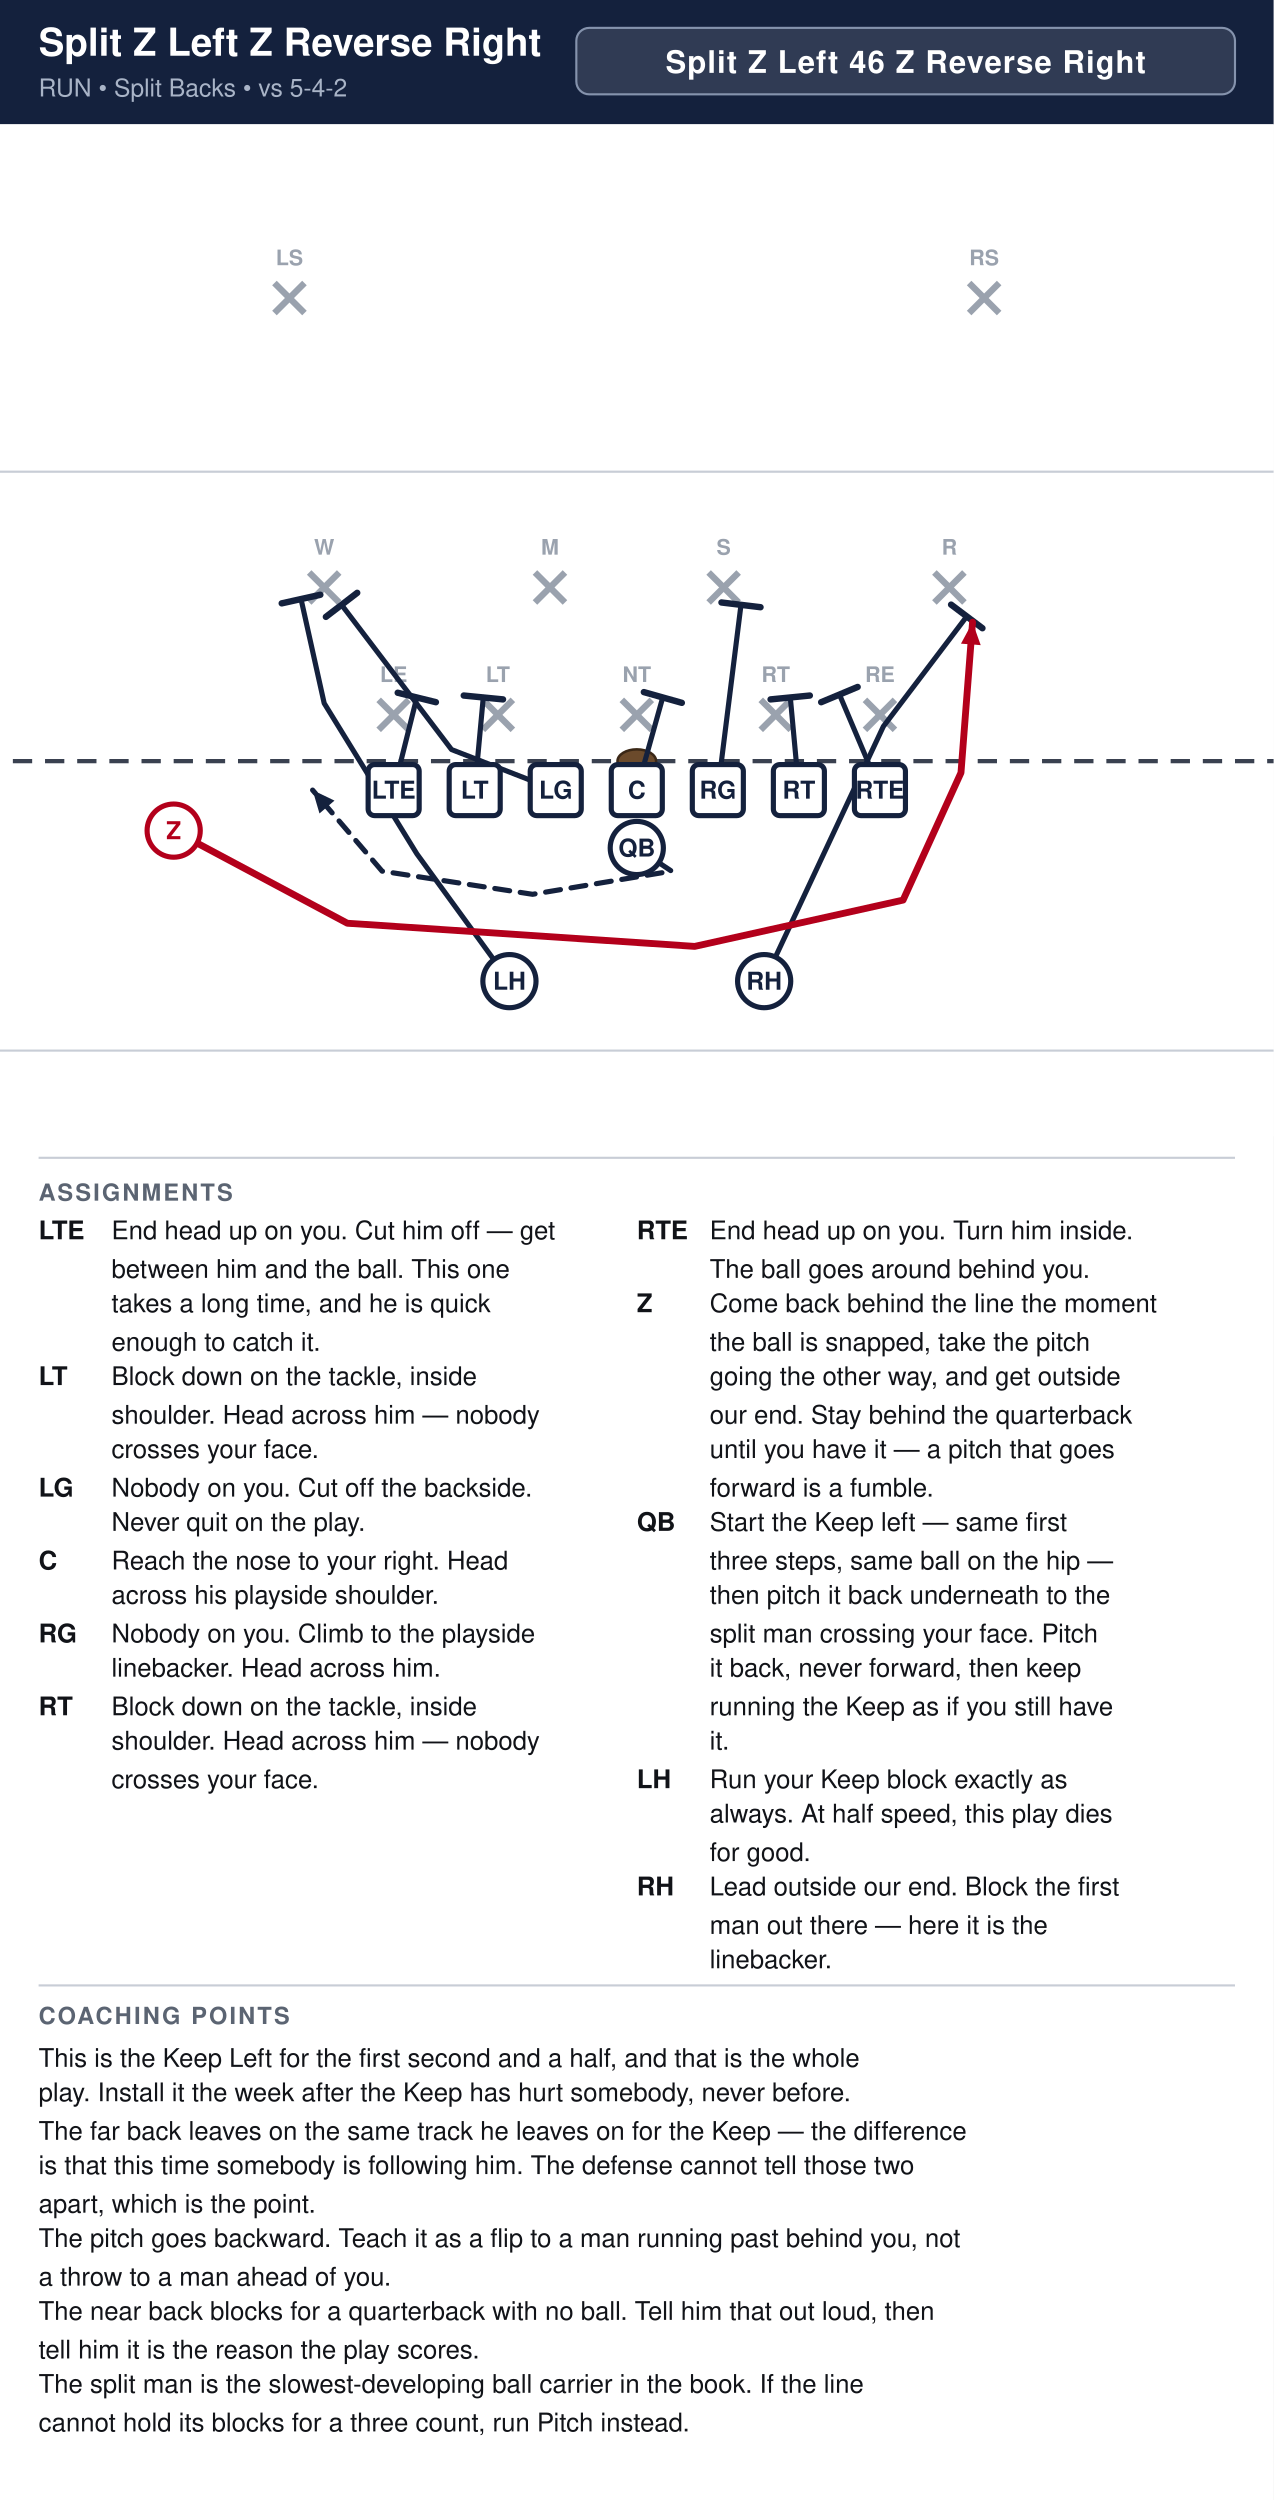
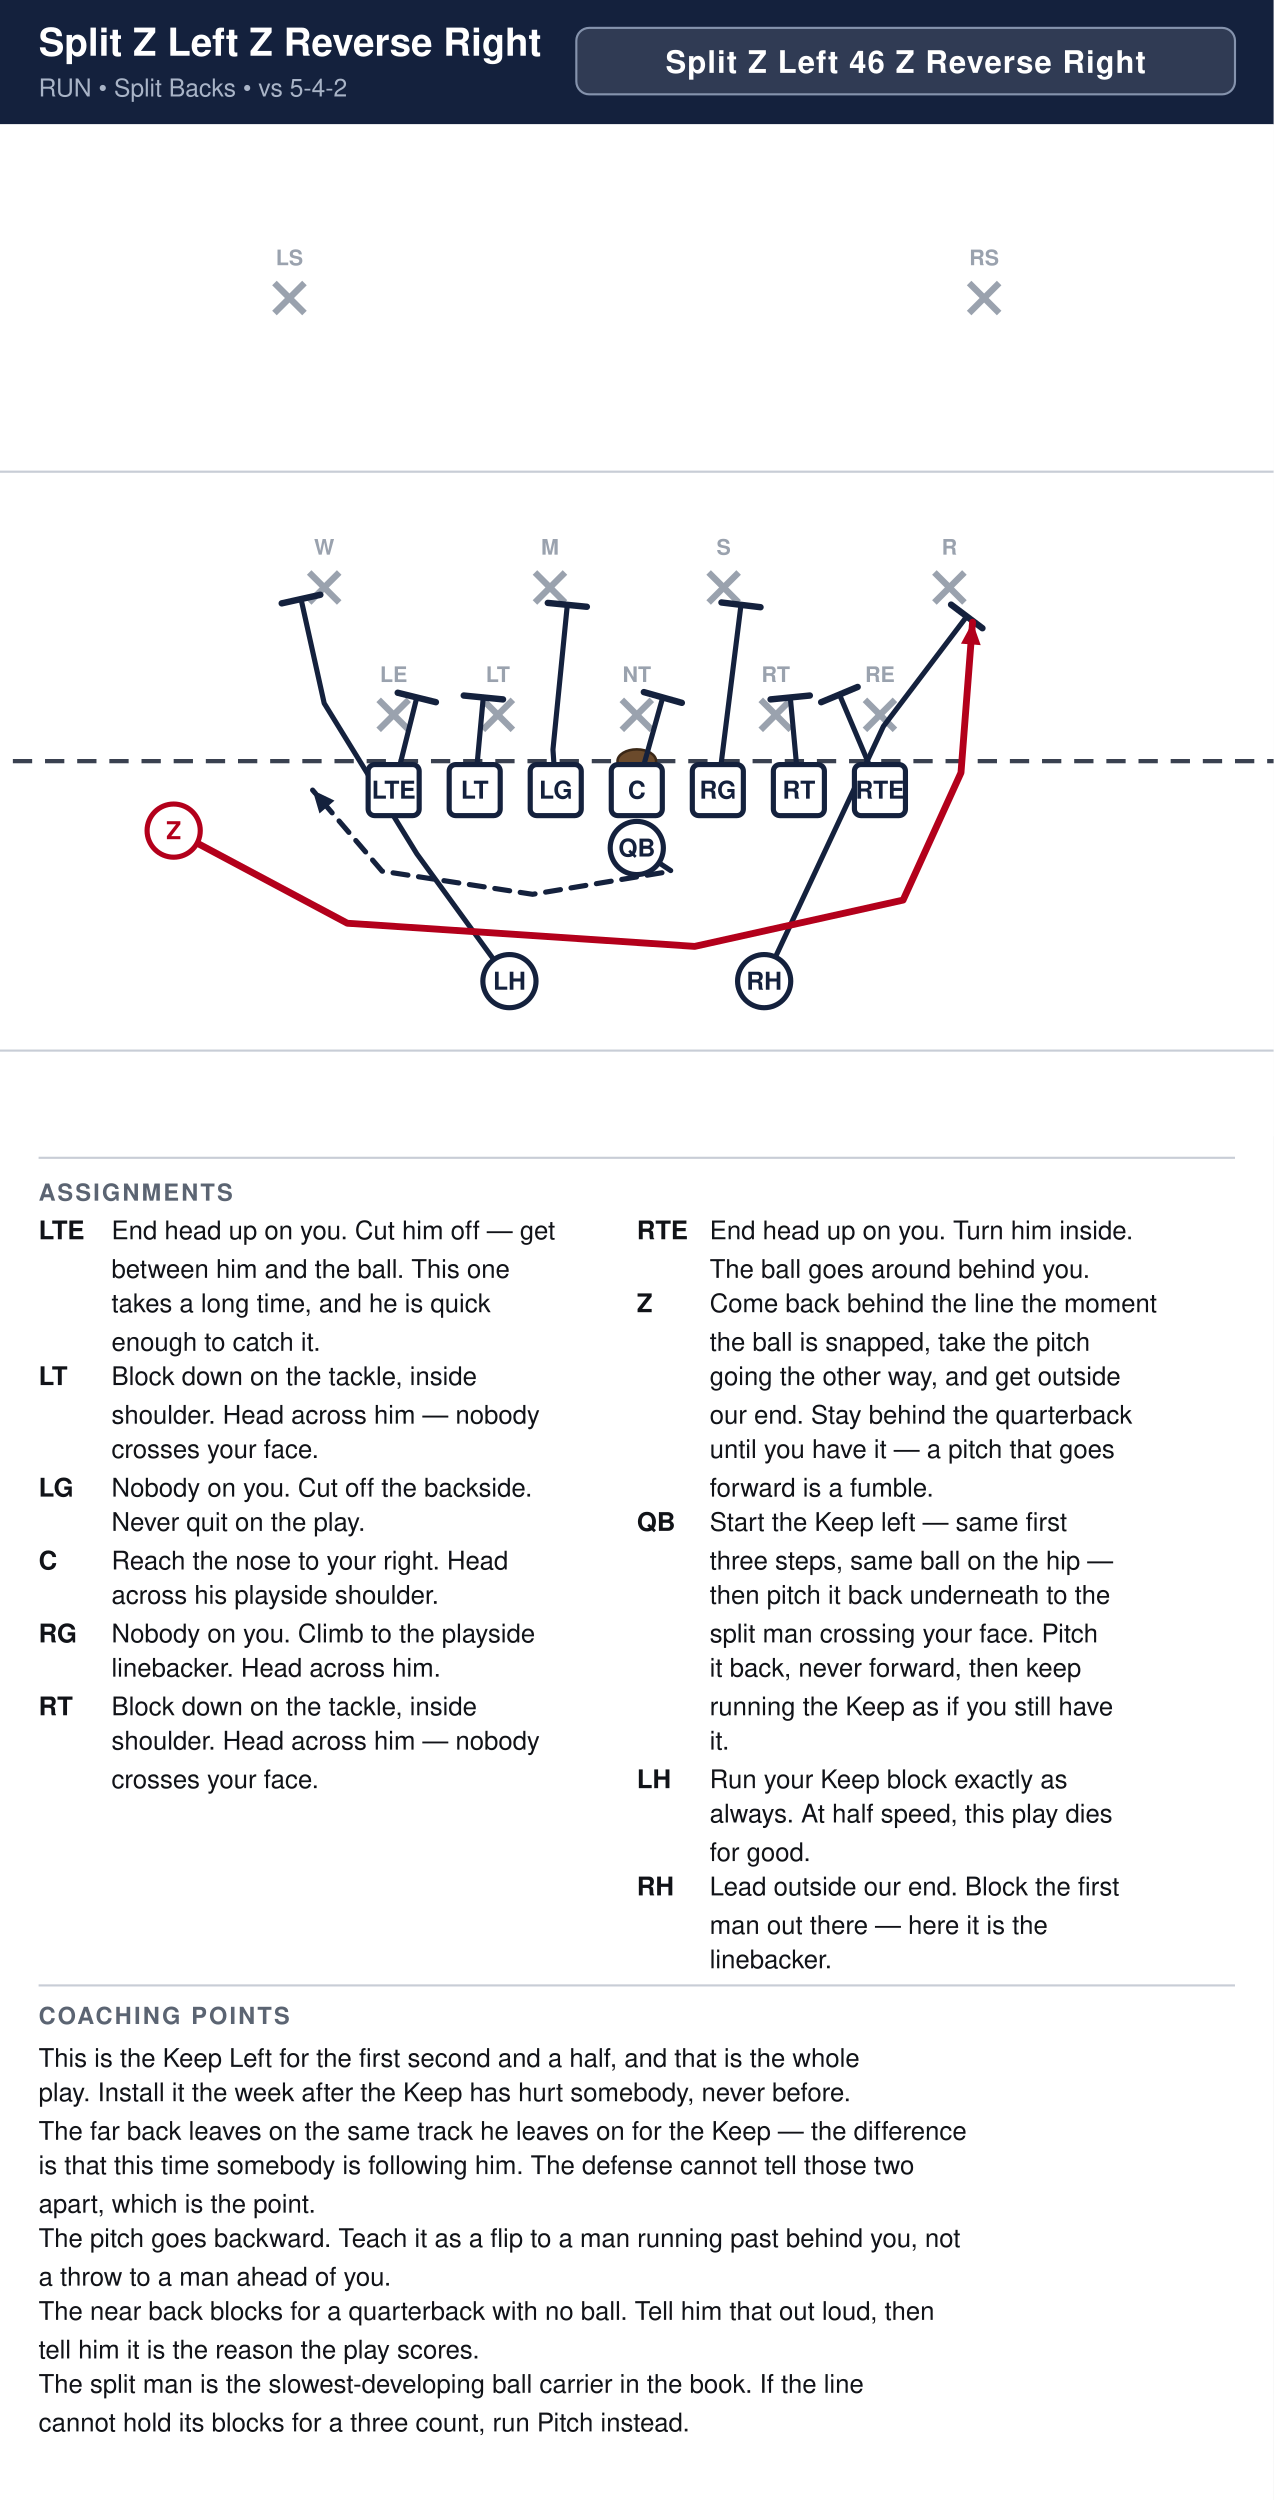
<svg xmlns="http://www.w3.org/2000/svg" width="594" height="1166" viewBox="0 0 594 1166" font-family="Segoe UI, Helvetica, Arial, sans-serif">
  <rect width="100%" height="100%" fill="#ffffff" />
  <rect x="0" y="0" width="594" height="58" fill="#14213d" />
  <text x="18" y="26" font-size="18.0" font-weight="700" fill="#ffffff">Split Z Left Z Reverse Right</text>
  <text x="18" y="45" font-size="11.5" fill="#a9b4c7">RUN  •  Split Backs  •  vs 5-4-2</text>
  <rect x="268.8" y="13" width="307.2" height="31" rx="6" fill="#ffffff" fill-opacity="0.12" stroke="#8593ad" stroke-width="1" />
  <text x="422.4" y="34" text-anchor="middle" font-size="14.5" font-weight="700" fill="#ffffff" letter-spacing="0.5">Split Z Left 46 Z Reverse Right</text>
  <clipPath id="fieldclip">
    <rect x="0" y="58" width="594" height="472" />
  </clipPath>
  <g clip-path="url(#fieldclip)">
    <g transform="translate(-54.0,31.0)">
      <rect x="0" y="0" width="702" height="513" fill="#ffffff" />
      <line x1="0" y1="459.0" x2="702" y2="459.0" stroke="#c8cdd6" stroke-width="1" />
      <line x1="0" y1="189.0" x2="702" y2="189.0" stroke="#c8cdd6" stroke-width="1" />
      <line x1="0" y1="324.0" x2="702" y2="324.0" stroke="#3a4150" stroke-width="2" stroke-dasharray="9 6" />
      <ellipse cx="351.0" cy="324.0" rx="9" ry="5.5" fill="#6b4a2b" stroke="#3a2716" stroke-width="1.2" />
      <line x1="230.6" y1="295.4" x2="244.6" y2="309.4" stroke="#9aa2ae" stroke-width="3" />
      <line x1="244.6" y1="295.4" x2="230.6" y2="309.4" stroke="#9aa2ae" stroke-width="3" />
      <text x="237.6" y="287.1" text-anchor="middle" font-size="10" fill="#9aa2ae" font-weight="600">LE</text>
      <line x1="279.2" y1="295.4" x2="293.2" y2="309.4" stroke="#9aa2ae" stroke-width="3" />
      <line x1="293.2" y1="295.4" x2="279.2" y2="309.4" stroke="#9aa2ae" stroke-width="3" />
      <text x="286.2" y="287.1" text-anchor="middle" font-size="10" fill="#9aa2ae" font-weight="600">LT</text>
      <line x1="344.0" y1="295.4" x2="358.0" y2="309.4" stroke="#9aa2ae" stroke-width="3" />
      <line x1="358.0" y1="295.4" x2="344.0" y2="309.4" stroke="#9aa2ae" stroke-width="3" />
      <text x="351.0" y="287.1" text-anchor="middle" font-size="10" fill="#9aa2ae" font-weight="600">NT</text>
      <line x1="408.8" y1="295.4" x2="422.8" y2="309.4" stroke="#9aa2ae" stroke-width="3" />
      <line x1="422.8" y1="295.4" x2="408.8" y2="309.4" stroke="#9aa2ae" stroke-width="3" />
      <text x="415.8" y="287.1" text-anchor="middle" font-size="10" fill="#9aa2ae" font-weight="600">RT</text>
      <line x1="457.4" y1="295.4" x2="471.4" y2="309.4" stroke="#9aa2ae" stroke-width="3" />
      <line x1="471.4" y1="295.4" x2="457.4" y2="309.4" stroke="#9aa2ae" stroke-width="3" />
      <text x="464.4" y="287.1" text-anchor="middle" font-size="10" fill="#9aa2ae" font-weight="600">RE</text>
      <line x1="198.2" y1="236.0" x2="212.2" y2="250.0" stroke="#9aa2ae" stroke-width="3" />
      <line x1="212.2" y1="236.0" x2="198.2" y2="250.0" stroke="#9aa2ae" stroke-width="3" />
      <text x="205.2" y="227.7" text-anchor="middle" font-size="10" fill="#9aa2ae" font-weight="600">W</text>
      <line x1="303.5" y1="236.0" x2="317.5" y2="250.0" stroke="#9aa2ae" stroke-width="3" />
      <line x1="317.5" y1="236.0" x2="303.5" y2="250.0" stroke="#9aa2ae" stroke-width="3" />
      <text x="310.5" y="227.7" text-anchor="middle" font-size="10" fill="#9aa2ae" font-weight="600">M</text>
      <line x1="384.5" y1="236.0" x2="398.5" y2="250.0" stroke="#9aa2ae" stroke-width="3" />
      <line x1="398.5" y1="236.0" x2="384.5" y2="250.0" stroke="#9aa2ae" stroke-width="3" />
      <text x="391.5" y="227.7" text-anchor="middle" font-size="10" fill="#9aa2ae" font-weight="600">S</text>
      <line x1="489.8" y1="236.0" x2="503.8" y2="250.0" stroke="#9aa2ae" stroke-width="3" />
      <line x1="503.8" y1="236.0" x2="489.8" y2="250.0" stroke="#9aa2ae" stroke-width="3" />
      <text x="496.8" y="227.7" text-anchor="middle" font-size="10" fill="#9aa2ae" font-weight="600">R</text>
      <line x1="182.0" y1="101.0" x2="196.0" y2="115.0" stroke="#9aa2ae" stroke-width="3" />
      <line x1="196.0" y1="101.0" x2="182.0" y2="115.0" stroke="#9aa2ae" stroke-width="3" />
      <text x="189.0" y="92.7" text-anchor="middle" font-size="10" fill="#9aa2ae" font-weight="600">LS</text>
      <line x1="506.0" y1="101.0" x2="520.0" y2="115.0" stroke="#9aa2ae" stroke-width="3" />
      <line x1="520.0" y1="101.0" x2="506.0" y2="115.0" stroke="#9aa2ae" stroke-width="3" />
      <text x="513.0" y="92.7" text-anchor="middle" font-size="10" fill="#9aa2ae" font-weight="600">RS</text>
      <path d="M464.4,337.5 L445.5,292.9" fill="none" stroke="#14213d" stroke-width="2.4" stroke-linecap="round" stroke-linejoin="round" />
      <line x1="437.0" y1="296.5" x2="454.0" y2="289.4" stroke="#14213d" stroke-width="3.0" stroke-linecap="round" />
      <path d="M426.6,337.5 L422.6,294.3" fill="none" stroke="#14213d" stroke-width="2.4" stroke-linecap="round" stroke-linejoin="round" />
      <line x1="413.4" y1="295.2" x2="431.7" y2="293.4" stroke="#14213d" stroke-width="3.0" stroke-linecap="round" />
      <path d="M388.8,337.5 L399.6,251.1" fill="none" stroke="#14213d" stroke-width="2.4" stroke-linecap="round" stroke-linejoin="round" />
      <line x1="390.5" y1="250.0" x2="408.7" y2="252.2" stroke="#14213d" stroke-width="3.0" stroke-linecap="round" />
      <path d="M351.0,337.5 L363.1,294.3" fill="none" stroke="#14213d" stroke-width="2.4" stroke-linecap="round" stroke-linejoin="round" />
      <line x1="354.3" y1="291.8" x2="372.0" y2="296.8" stroke="#14213d" stroke-width="3.0" stroke-linecap="round" />
-       <path d="M313.2,337.5 L264.6,318.6 L213.3,251.1" fill="none" stroke="#14213d" stroke-width="2.4" stroke-linecap="round" stroke-linejoin="round" />
-       <line x1="206.0" y1="256.7" x2="220.6" y2="245.5" stroke="#14213d" stroke-width="3.0" stroke-linecap="round" />
+       <path d="M313.2,337.5 L311.9,318.6 L318.6,251.1" fill="none" stroke="#14213d" stroke-width="2.4" stroke-linecap="round" stroke-linejoin="round" />
+       <line x1="309.5" y1="250.2" x2="327.7" y2="252.0" stroke="#14213d" stroke-width="3.0" stroke-linecap="round" />
      <path d="M275.4,337.5 L279.4,294.3" fill="none" stroke="#14213d" stroke-width="2.4" stroke-linecap="round" stroke-linejoin="round" />
      <line x1="270.3" y1="293.4" x2="288.6" y2="295.2" stroke="#14213d" stroke-width="3.0" stroke-linecap="round" />
      <path d="M237.6,337.5 L248.4,294.3" fill="none" stroke="#14213d" stroke-width="2.4" stroke-linecap="round" stroke-linejoin="round" />
      <line x1="239.5" y1="292.1" x2="257.3" y2="296.5" stroke="#14213d" stroke-width="3.0" stroke-linecap="round" />
      <path d="M351.0,364.5 L367.2,375.3 L302.4,386.1 L232.2,375.3 L199.8,337.5" fill="none" stroke="#14213d" stroke-width="2.4" stroke-linecap="round" stroke-linejoin="round" stroke-dasharray="7 5" />
      <polygon points="199.8,337.5 210.0,342.4 203.0,348.4" fill="#14213d" />
      <path d="M410.4,426.6 L466.0,307.8 L504.9,256.5" fill="none" stroke="#14213d" stroke-width="2.4" stroke-linecap="round" stroke-linejoin="round" />
      <line x1="497.6" y1="251.0" x2="512.2" y2="262.0" stroke="#14213d" stroke-width="3.0" stroke-linecap="round" />
      <path d="M291.6,426.6 L248.4,367.2 L205.2,297.0 L194.4,248.4" fill="none" stroke="#14213d" stroke-width="2.4" stroke-linecap="round" stroke-linejoin="round" />
      <line x1="185.4" y1="250.4" x2="203.4" y2="246.4" stroke="#14213d" stroke-width="3.0" stroke-linecap="round" />
      <path d="M135.0,356.4 L216.0,399.6 L378.0,410.4 L475.2,388.8 L502.2,329.4 L507.6,259.2" fill="none" stroke="#b3001b" stroke-width="3.2" stroke-linecap="round" stroke-linejoin="round" />
      <polygon points="507.6,259.2 511.4,269.9 502.2,269.2" fill="#b3001b" />
      <rect x="225.7" y="325.6" width="23.8" height="23.8" rx="3" fill="#ffffff" stroke="#14213d" stroke-width="2.4" />
      <text x="237.6" y="341.5" text-anchor="middle" font-size="11.5" font-weight="700" fill="#14213d">LTE</text>
      <rect x="263.5" y="325.6" width="23.8" height="23.8" rx="3" fill="#ffffff" stroke="#14213d" stroke-width="2.4" />
      <text x="275.4" y="341.5" text-anchor="middle" font-size="11.5" font-weight="700" fill="#14213d">LT</text>
      <rect x="301.3" y="325.6" width="23.8" height="23.8" rx="3" fill="#ffffff" stroke="#14213d" stroke-width="2.4" />
      <text x="313.2" y="341.5" text-anchor="middle" font-size="11.5" font-weight="700" fill="#14213d">LG</text>
      <rect x="339.1" y="325.6" width="23.8" height="23.8" rx="3" fill="#ffffff" stroke="#14213d" stroke-width="2.4" />
      <text x="351.0" y="341.5" text-anchor="middle" font-size="11.5" font-weight="700" fill="#14213d">C</text>
      <rect x="376.9" y="325.6" width="23.8" height="23.8" rx="3" fill="#ffffff" stroke="#14213d" stroke-width="2.4" />
      <text x="388.8" y="341.5" text-anchor="middle" font-size="11.5" font-weight="700" fill="#14213d">RG</text>
      <rect x="414.7" y="325.6" width="23.8" height="23.8" rx="3" fill="#ffffff" stroke="#14213d" stroke-width="2.4" />
      <text x="426.6" y="341.5" text-anchor="middle" font-size="11.5" font-weight="700" fill="#14213d">RT</text>
      <rect x="452.5" y="325.6" width="23.8" height="23.8" rx="3" fill="#ffffff" stroke="#14213d" stroke-width="2.4" />
      <text x="464.4" y="341.5" text-anchor="middle" font-size="11.5" font-weight="700" fill="#14213d">RTE</text>
      <circle cx="135.0" cy="356.4" r="12.4" fill="#ffffff" stroke="#b3001b" stroke-width="2.4" />
      <text x="135.0" y="360.4" text-anchor="middle" font-size="11.5" font-weight="700" fill="#b3001b">Z</text>
      <circle cx="351.0" cy="364.5" r="12.4" fill="#ffffff" stroke="#14213d" stroke-width="2.4" />
      <text x="351.0" y="368.5" text-anchor="middle" font-size="11.5" font-weight="700" fill="#14213d">QB</text>
      <circle cx="291.6" cy="426.6" r="12.4" fill="#ffffff" stroke="#14213d" stroke-width="2.4" />
      <text x="291.6" y="430.6" text-anchor="middle" font-size="11.5" font-weight="700" fill="#14213d">LH</text>
      <circle cx="410.4" cy="426.6" r="12.4" fill="#ffffff" stroke="#14213d" stroke-width="2.4" />
      <text x="410.4" y="430.6" text-anchor="middle" font-size="11.5" font-weight="700" fill="#14213d">RH</text>
    </g>
  </g>
  <line x1="18" y1="540" x2="576" y2="540" stroke="#c8cdd6" stroke-width="1" />
  <text x="18" y="560" font-size="11" font-weight="700" fill="#5b6472" letter-spacing="1">ASSIGNMENTS</text>
  <text x="18" y="578" font-size="12" font-weight="700" fill="#111318">LTE</text>
  <text x="52" y="578" font-size="12" fill="#111318">End head up on you. Cut him off — get</text>
  <text x="52" y="596" font-size="12" fill="#111318">between him and the ball. This one</text>
  <text x="52" y="612" font-size="12" fill="#111318">takes a long time, and he is quick</text>
  <text x="52" y="630" font-size="12" fill="#111318">enough to catch it.</text>
  <text x="18" y="646" font-size="12" font-weight="700" fill="#111318">LT</text>
  <text x="52" y="646" font-size="12" fill="#111318">Block down on the tackle, inside</text>
  <text x="52" y="664" font-size="12" fill="#111318">shoulder. Head across him — nobody</text>
  <text x="52" y="680" font-size="12" fill="#111318">crosses your face.</text>
  <text x="18" y="698" font-size="12" font-weight="700" fill="#111318">LG</text>
  <text x="52" y="698" font-size="12" fill="#111318">Nobody on you. Cut off the backside.</text>
  <text x="52" y="714" font-size="12" fill="#111318">Never quit on the play.</text>
  <text x="18" y="732" font-size="12" font-weight="700" fill="#111318">C</text>
  <text x="52" y="732" font-size="12" fill="#111318">Reach the nose to your right. Head</text>
  <text x="52" y="748" font-size="12" fill="#111318">across his playside shoulder.</text>
  <text x="18" y="766" font-size="12" font-weight="700" fill="#111318">RG</text>
  <text x="52" y="766" font-size="12" fill="#111318">Nobody on you. Climb to the playside</text>
  <text x="52" y="782" font-size="12" fill="#111318">linebacker. Head across him.</text>
  <text x="18" y="800" font-size="12" font-weight="700" fill="#111318">RT</text>
  <text x="52" y="800" font-size="12" fill="#111318">Block down on the tackle, inside</text>
  <text x="52" y="816" font-size="12" fill="#111318">shoulder. Head across him — nobody</text>
  <text x="52" y="834" font-size="12" fill="#111318">crosses your face.</text>
  <text x="297" y="578" font-size="12" font-weight="700" fill="#111318">RTE</text>
  <text x="331" y="578" font-size="12" fill="#111318">End head up on you. Turn him inside.</text>
  <text x="331" y="596" font-size="12" fill="#111318">The ball goes around behind you.</text>
  <text x="297" y="612" font-size="12" font-weight="700" fill="#111318">Z</text>
  <text x="331" y="612" font-size="12" fill="#111318">Come back behind the line the moment</text>
  <text x="331" y="630" font-size="12" fill="#111318">the ball is snapped, take the pitch</text>
  <text x="331" y="646" font-size="12" fill="#111318">going the other way, and get outside</text>
  <text x="331" y="664" font-size="12" fill="#111318">our end. Stay behind the quarterback</text>
  <text x="331" y="680" font-size="12" fill="#111318">until you have it — a pitch that goes</text>
  <text x="331" y="698" font-size="12" fill="#111318">forward is a fumble.</text>
  <text x="297" y="714" font-size="12" font-weight="700" fill="#111318">QB</text>
  <text x="331" y="714" font-size="12" fill="#111318">Start the Keep left — same first</text>
  <text x="331" y="732" font-size="12" fill="#111318">three steps, same ball on the hip —</text>
  <text x="331" y="748" font-size="12" fill="#111318">then pitch it back underneath to the</text>
  <text x="331" y="766" font-size="12" fill="#111318">split man crossing your face. Pitch</text>
  <text x="331" y="782" font-size="12" fill="#111318">it back, never forward, then keep</text>
  <text x="331" y="800" font-size="12" fill="#111318">running the Keep as if you still have</text>
  <text x="331" y="816" font-size="12" fill="#111318">it.</text>
  <text x="297" y="834" font-size="12" font-weight="700" fill="#111318">LH</text>
  <text x="331" y="834" font-size="12" fill="#111318">Run your Keep block exactly as</text>
  <text x="331" y="850" font-size="12" fill="#111318">always. At half speed, this play dies</text>
  <text x="331" y="868" font-size="12" fill="#111318">for good.</text>
  <text x="297" y="884" font-size="12" font-weight="700" fill="#111318">RH</text>
  <text x="331" y="884" font-size="12" fill="#111318">Lead outside our end. Block the first</text>
  <text x="331" y="902" font-size="12" fill="#111318">man out there — here it is the</text>
  <text x="331" y="918" font-size="12" fill="#111318">linebacker.</text>
  <line x1="18" y1="926" x2="576" y2="926" stroke="#c8cdd6" stroke-width="1" />
  <text x="18" y="944" font-size="11" font-weight="700" fill="#5b6472" letter-spacing="1">COACHING POINTS</text>
  <text x="18" y="964" font-size="12" fill="#111318">This is the Keep Left for the first second and a half, and that is the whole</text>
  <text x="18" y="980" font-size="12" fill="#111318">play. Install it the week after the Keep has hurt somebody, never before.</text>
  <text x="18" y="998" font-size="12" fill="#111318">The far back leaves on the same track he leaves on for the Keep — the difference</text>
  <text x="18" y="1014" font-size="12" fill="#111318">is that this time somebody is following him. The defense cannot tell those two</text>
  <text x="18" y="1032" font-size="12" fill="#111318">apart, which is the point.</text>
  <text x="18" y="1048" font-size="12" fill="#111318">The pitch goes backward. Teach it as a flip to a man running past behind you, not</text>
  <text x="18" y="1066" font-size="12" fill="#111318">a throw to a man ahead of you.</text>
  <text x="18" y="1082" font-size="12" fill="#111318">The near back blocks for a quarterback with no ball. Tell him that out loud, then</text>
  <text x="18" y="1100" font-size="12" fill="#111318">tell him it is the reason the play scores.</text>
  <text x="18" y="1116" font-size="12" fill="#111318">The split man is the slowest-developing ball carrier in the book. If the line</text>
  <text x="18" y="1134" font-size="12" fill="#111318">cannot hold its blocks for a three count, run Pitch instead.</text>
</svg>
